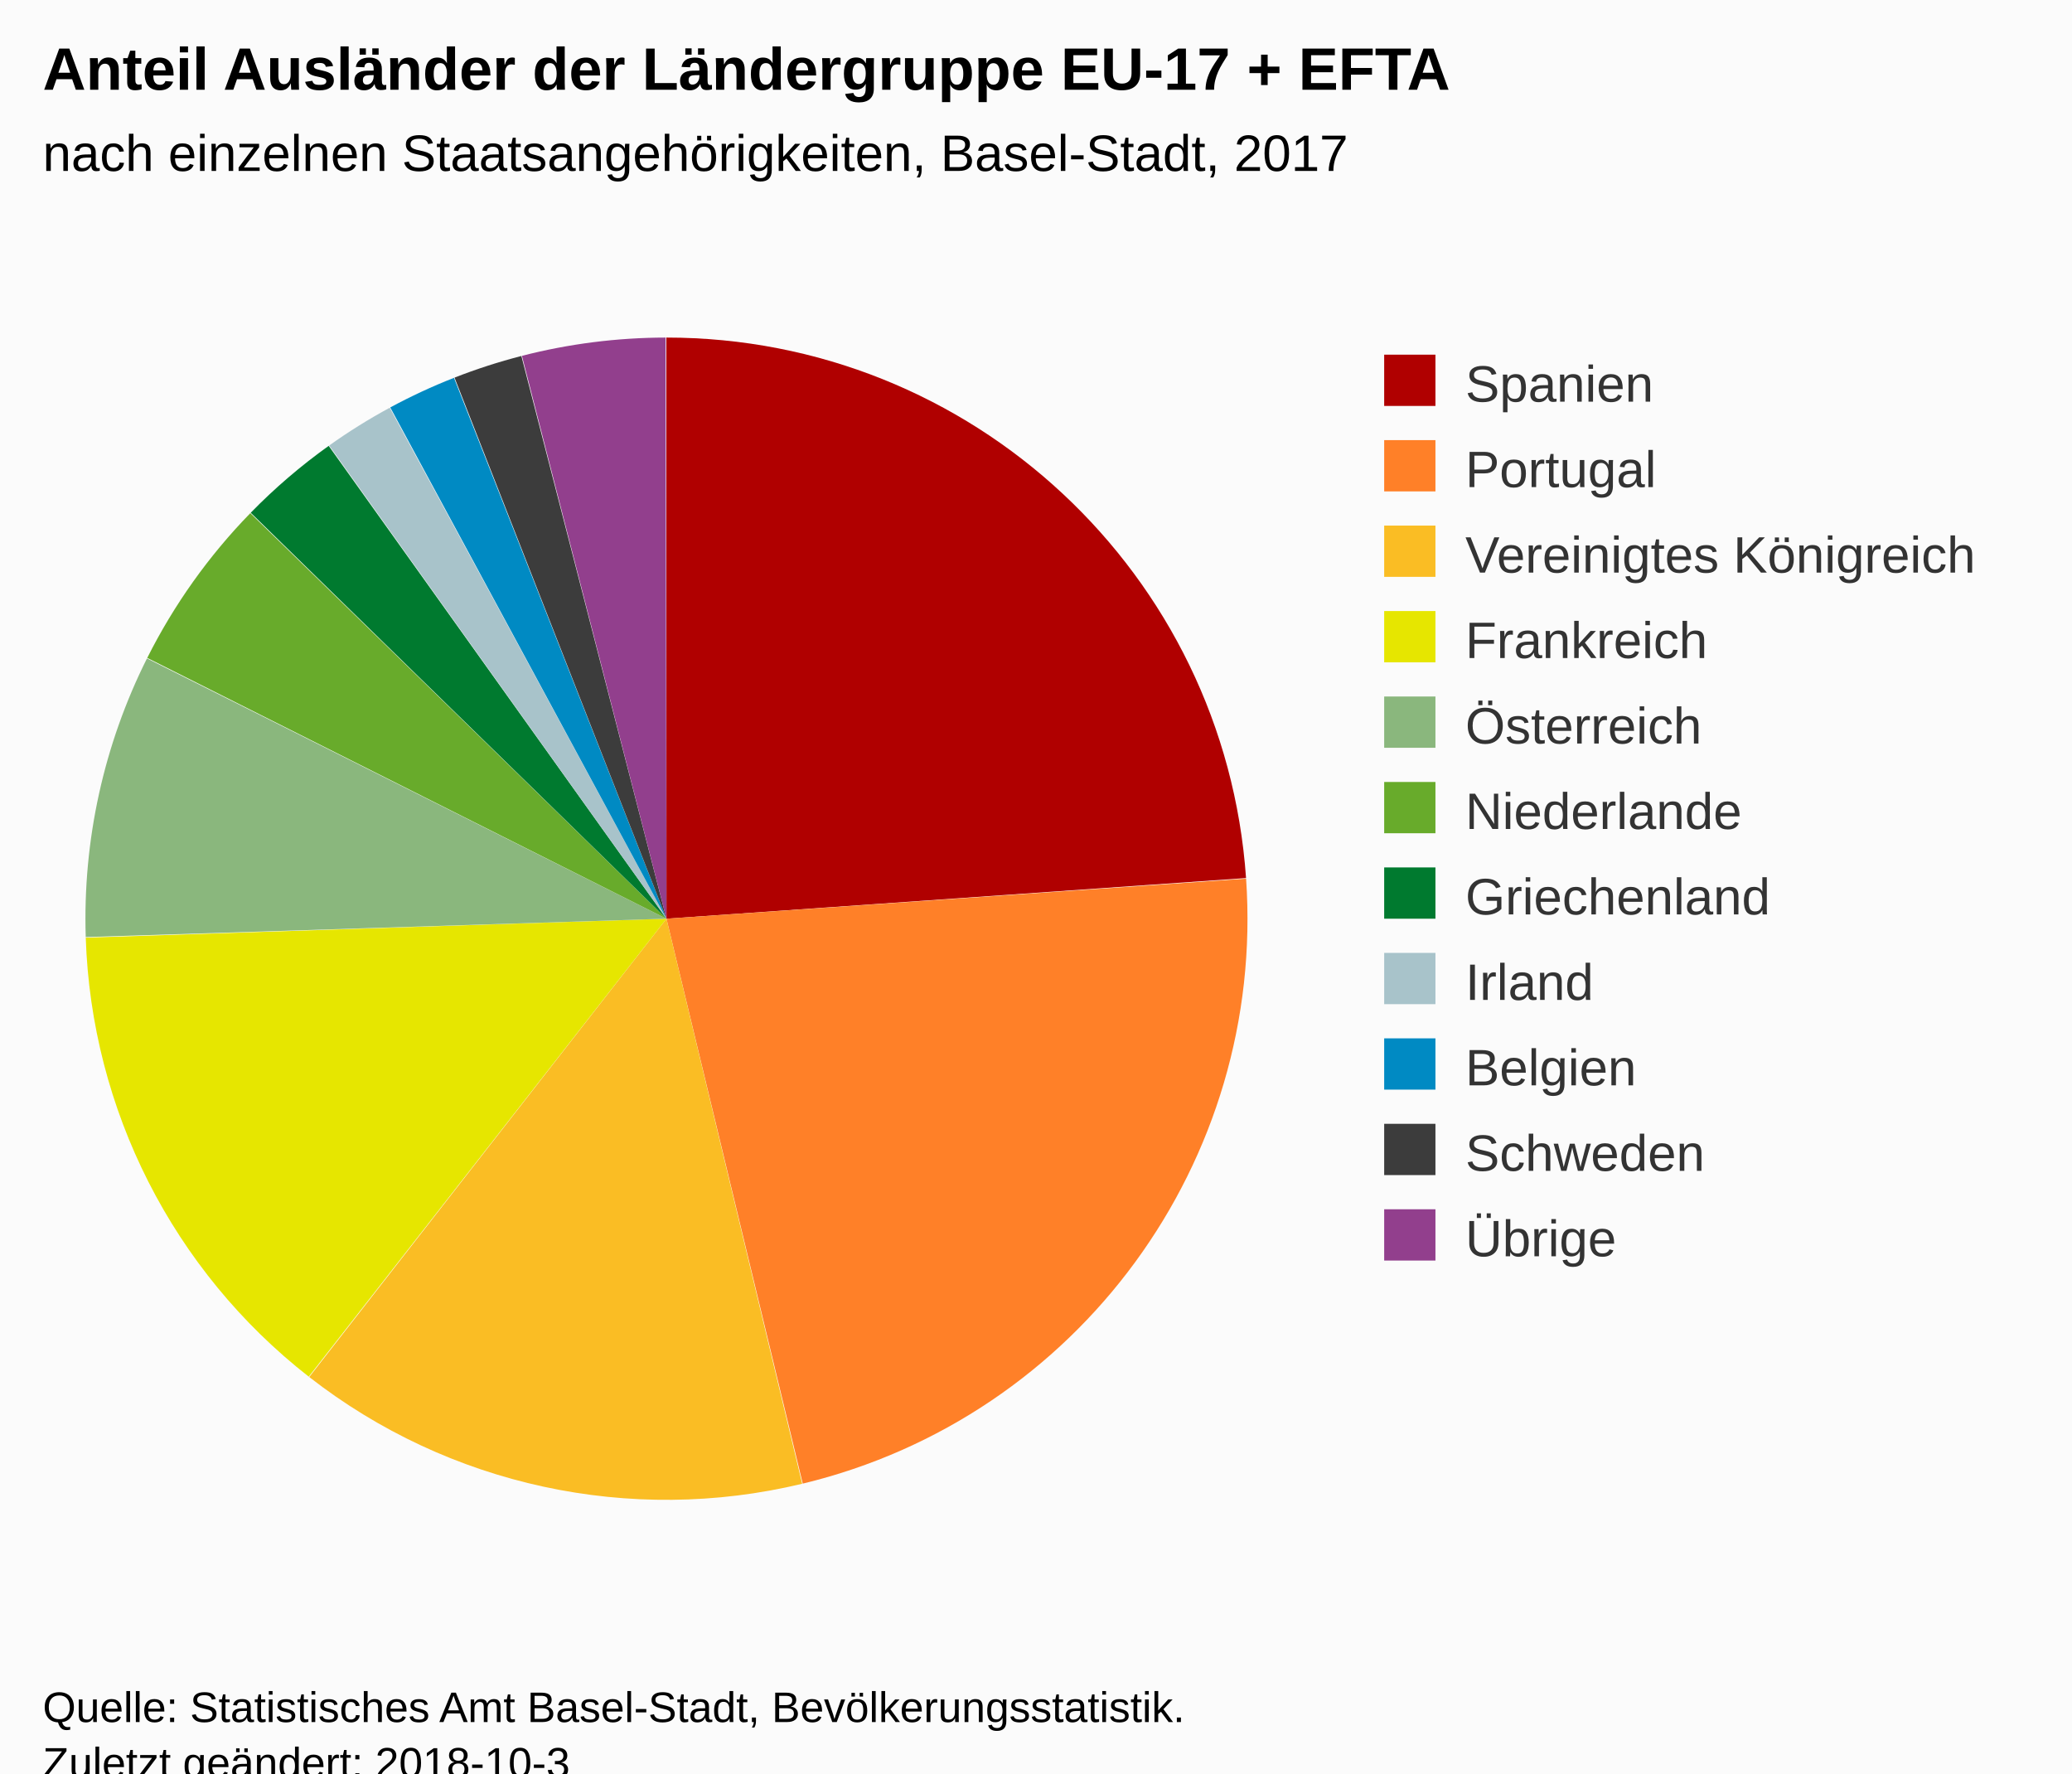
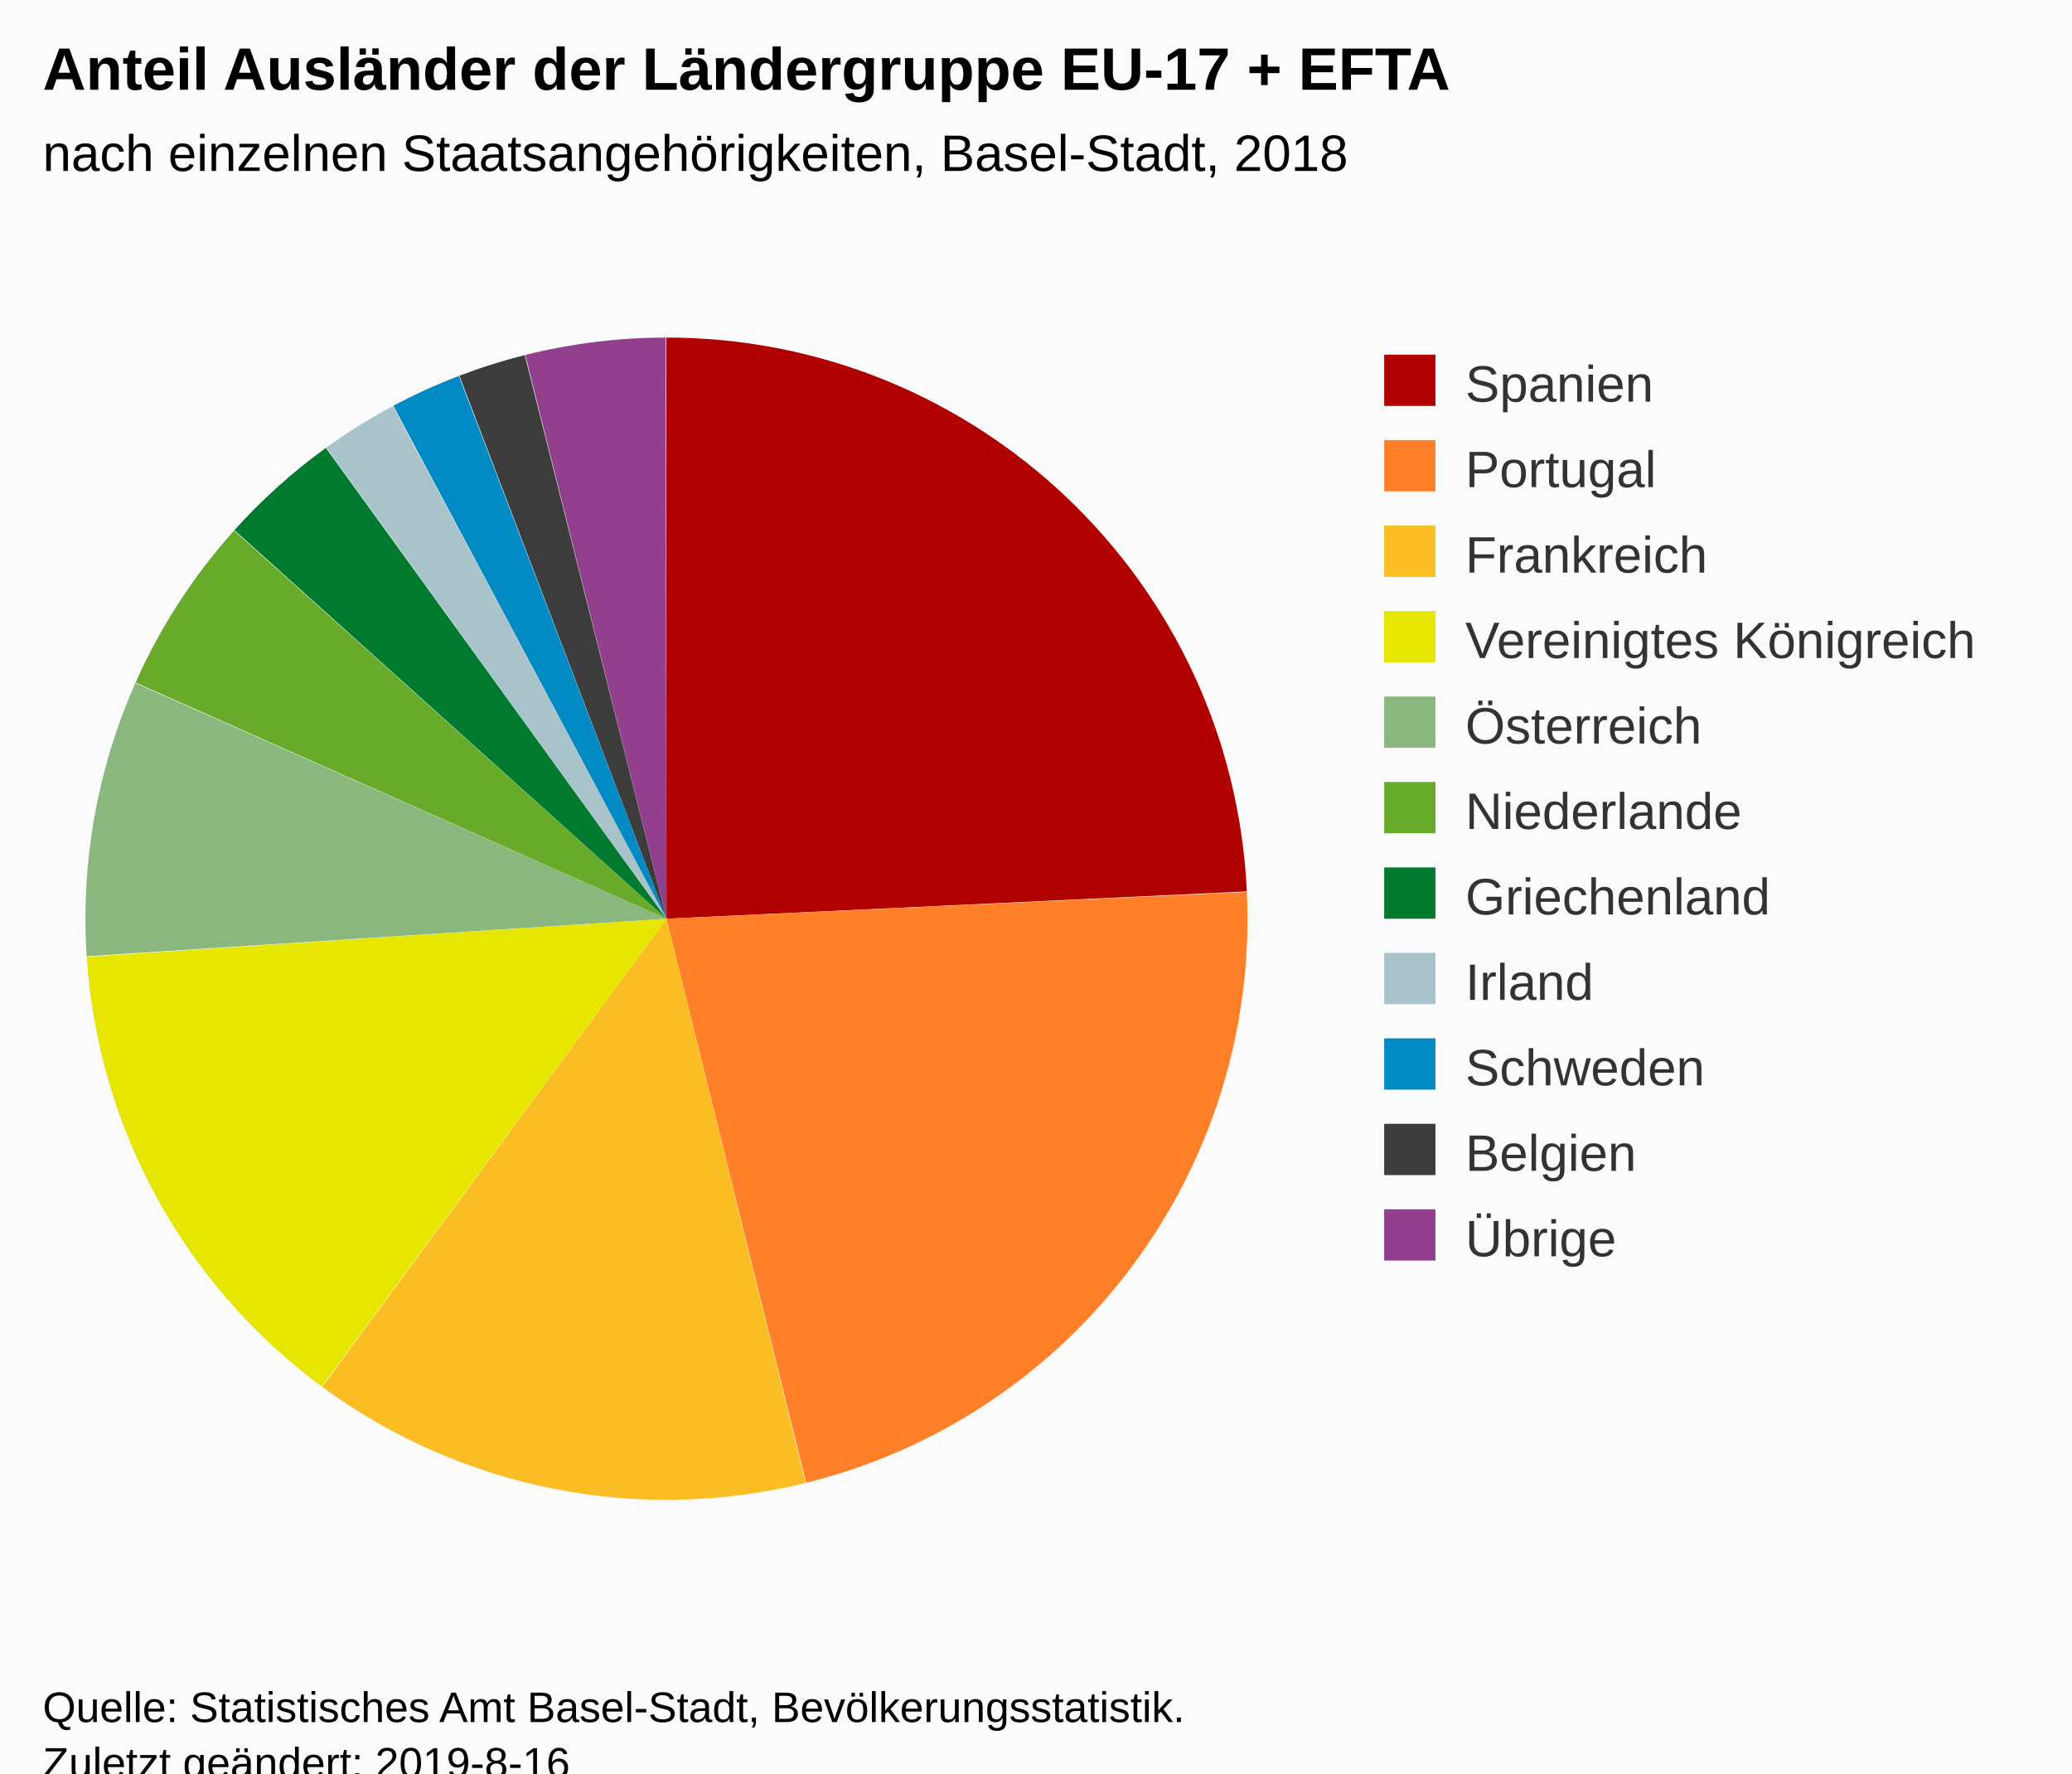
<svg xmlns="http://www.w3.org/2000/svg" version="1.1" class="highcharts-root" style="font-family:Arial;font-size:12px;" viewBox="0 0 485 415">
  <defs>
-     <clipPath id="highcharts-4op6d2v-6">
+     <clipPath id="highcharts-5wti6cv-6">
      <rect x="0" y="0" width="292" height="317" fill="none" />
    </clipPath>
  </defs>
  <rect fill="#fbfbfb" class="highcharts-background" x="0" y="0" width="485" height="428" rx="0" ry="0" />
  <rect fill="none" class="highcharts-plot-background" x="10" y="56" width="292" height="317" />
  <g class="highcharts-pane-group" data-z-index="0" />
  <rect fill="none" class="highcharts-plot-border" data-z-index="1" x="10" y="56" width="292" height="317" />
  <g class="highcharts-series-group" data-z-index="3">
    <g data-z-index="0.1" class="highcharts-series highcharts-series-0 highcharts-pie-series " transform="translate(10,56) scale(1 1)">
-       <path fill="#B00000" d="M 145.972 23 A 136 136 0 0 1 281.667 149.488 L 146 159 A 0 0 0 0 0 146 159 Z" transform="translate(0,0)" stroke-linejoin="round" class="highcharts-point highcharts-color-0" />
-       <path fill="#FF8028" d="M 281.676 149.623 A 136 136 0 0 1 177.904 291.205 L 146 159 A 0 0 0 0 0 146 159 Z" transform="translate(0,0)" stroke-linejoin="round" class="highcharts-point highcharts-color-1" />
-       <path fill="#FABD24" d="M 177.772 291.237 A 136 136 0 0 1 62.38 266.255 L 146 159 A 0 0 0 0 0 146 159 Z" transform="translate(0,0)" stroke-linejoin="round" class="highcharts-point highcharts-color-2" />
-       <path fill="#E6E600" d="M 62.272 266.171 A 136 136 0 0 1 10.072 163.432 L 146 159 A 0 0 0 0 0 146 159 Z" transform="translate(0,0)" stroke-linejoin="round" class="highcharts-point highcharts-color-3" />
-       <path fill="#8AB77D" d="M 10.068 163.296 A 136 136 0 0 1 24.404 98.087 L 146 159 A 0 0 0 0 0 146 159 Z" transform="translate(0,0)" stroke-linejoin="round" class="highcharts-point highcharts-color-4" />
-       <path fill="#68AB2B" d="M 24.465 97.965 A 136 136 0 0 1 48.592 64.091 L 146 159 A 0 0 0 0 0 146 159 Z" transform="translate(0,0)" stroke-linejoin="round" class="highcharts-point highcharts-color-5" />
-       <path fill="#007A2F" d="M 48.687 63.993 A 136 136 0 0 1 66.936 48.343 L 146 159 A 0 0 0 0 0 146 159 Z" transform="translate(0,0)" stroke-linejoin="round" class="highcharts-point highcharts-color-6" />
-       <path fill="#A8C3CA" d="M 67.047 48.264 A 136 136 0 0 1 81.23 39.414 L 146 159 A 0 0 0 0 0 146 159 Z" transform="translate(0,0)" stroke-linejoin="round" class="highcharts-point highcharts-color-7" />
-       <path fill="#008AC3" d="M 81.349 39.349 A 136 136 0 0 1 96.264 32.421 L 146 159 A 0 0 0 0 0 146 159 Z" transform="translate(0,0)" stroke-linejoin="round" class="highcharts-point highcharts-color-8" />
-       <path fill="#3C3C3C" d="M 96.391 32.371 A 136 136 0 0 1 112.038 27.309 L 146 159 A 0 0 0 0 0 146 159 Z" transform="translate(0,0)" stroke-linejoin="round" class="highcharts-point highcharts-color-9" />
-       <path fill="#923F8D" d="M 112.17 27.275 A 136 136 0 0 1 145.811 23 L 146 159 A 0 0 0 0 0 146 159 Z" transform="translate(0,0)" stroke-linejoin="round" class="highcharts-point highcharts-color-10" />
+       <path fill="#B00000" d="M 145.972 23 A 136 136 0 0 1 281.85 152.61 L 146 159 A 0 0 0 0 0 146 159 Z" transform="translate(0,0)" stroke-linejoin="round" class="highcharts-point highcharts-color-0" />
+       <path fill="#FF8028" d="M 281.856 152.746 A 136 136 0 0 1 178.697 291.011 L 146 159 A 0 0 0 0 0 146 159 Z" transform="translate(0,0)" stroke-linejoin="round" class="highcharts-point highcharts-color-1" />
+       <path fill="#FABD24" d="M 178.565 291.044 A 136 136 0 0 1 65.415 268.554 L 146 159 A 0 0 0 0 0 146 159 Z" transform="translate(0,0)" stroke-linejoin="round" class="highcharts-point highcharts-color-2" />
+       <path fill="#E6E600" d="M 65.306 268.473 A 136 136 0 0 1 10.292 167.914 L 146 159 A 0 0 0 0 0 146 159 Z" transform="translate(0,0)" stroke-linejoin="round" class="highcharts-point highcharts-color-3" />
+       <path fill="#8AB77D" d="M 10.284 167.778 A 136 136 0 0 1 21.677 103.867 L 146 159 A 0 0 0 0 0 146 159 Z" transform="translate(0,0)" stroke-linejoin="round" class="highcharts-point highcharts-color-4" />
+       <path fill="#68AB2B" d="M 21.732 103.742 A 136 136 0 0 1 44.784 68.163 L 146 159 A 0 0 0 0 0 146 159 Z" transform="translate(0,0)" stroke-linejoin="round" class="highcharts-point highcharts-color-5" />
+       <path fill="#007A2F" d="M 44.875 68.062 A 136 136 0 0 1 66.274 48.82 L 146 159 A 0 0 0 0 0 146 159 Z" transform="translate(0,0)" stroke-linejoin="round" class="highcharts-point highcharts-color-6" />
+       <path fill="#A8C3CA" d="M 66.384 48.74 A 136 136 0 0 1 81.948 39.028 L 146 159 A 0 0 0 0 0 146 159 Z" transform="translate(0,0)" stroke-linejoin="round" class="highcharts-point highcharts-color-7" />
+       <path fill="#008AC3" d="M 82.068 38.964 A 136 136 0 0 1 97.405 31.978 L 146 159 A 0 0 0 0 0 146 159 Z" transform="translate(0,0)" stroke-linejoin="round" class="highcharts-point highcharts-color-8" />
+       <path fill="#3C3C3C" d="M 97.533 31.93 A 136 136 0 0 1 112.829 27.107 L 146 159 A 0 0 0 0 0 146 159 Z" transform="translate(0,0)" stroke-linejoin="round" class="highcharts-point highcharts-color-9" />
+       <path fill="#923F8D" d="M 112.961 27.074 A 136 136 0 0 1 145.811 23 L 146 159 A 0 0 0 0 0 146 159 Z" transform="translate(0,0)" stroke-linejoin="round" class="highcharts-point highcharts-color-10" />
    </g>
    <g data-z-index="0.1" class="highcharts-markers highcharts-series-0 highcharts-pie-series " transform="translate(10,56) scale(1 1)" />
  </g>
  <text x="10" text-anchor="start" class="highcharts-title" data-z-index="4" style="color:#000000;font-size:14px;font-weight:bold;fill:#000000;" y="21">
    <tspan>Anteil Ausländer der Ländergruppe EU-17 + EFTA</tspan>
  </text>
  <text x="10" text-anchor="start" class="highcharts-subtitle" data-z-index="4" style="color:#000000;font-size:12px;font-weight:normal;font-family:Arial;fill:#000000;" y="40">
-     <tspan>nach einzelnen Staatsangehörigkeiten, Basel-Stadt, 2017</tspan>
+     <tspan>nach einzelnen Staatsangehörigkeiten, Basel-Stadt, 2018</tspan>
  </text>
  <g class="highcharts-legend" data-z-index="7" transform="translate(314,76)">
    <rect fill="none" class="highcharts-legend-box" rx="0" ry="0" x="0" y="0" width="161" height="231" visibility="visible" />
    <g data-z-index="1">
      <g>
        <g class="highcharts-legend-item highcharts-pie-series highcharts-color-0" data-z-index="1" transform="translate(8,3)">
          <text x="21" style="color:#333333;font-size:12px;font-weight:normal;cursor:pointer;fill:#333333;" text-anchor="start" data-z-index="2" y="15">
            <tspan>Spanien</tspan>
          </text>
          <rect x="2" y="4" width="12" height="12" fill="#B00000" class="highcharts-point" data-z-index="3" />
        </g>
        <g class="highcharts-legend-item highcharts-pie-series highcharts-color-1" data-z-index="1" transform="translate(8,23)">
          <text x="21" y="15" style="color:#333333;font-size:12px;font-weight:normal;cursor:pointer;fill:#333333;" text-anchor="start" data-z-index="2">
            <tspan>Portugal</tspan>
          </text>
          <rect x="2" y="4" width="12" height="12" fill="#FF8028" class="highcharts-point" data-z-index="3" />
        </g>
        <g class="highcharts-legend-item highcharts-pie-series highcharts-color-2" data-z-index="1" transform="translate(8,43)">
          <text x="21" y="15" style="color:#333333;font-size:12px;font-weight:normal;cursor:pointer;fill:#333333;" text-anchor="start" data-z-index="2">
-             <tspan>Vereinigtes Königreich</tspan>
+             <tspan>Frankreich</tspan>
          </text>
          <rect x="2" y="4" width="12" height="12" fill="#FABD24" class="highcharts-point" data-z-index="3" />
        </g>
        <g class="highcharts-legend-item highcharts-pie-series highcharts-color-3" data-z-index="1" transform="translate(8,63)">
          <text x="21" y="15" style="color:#333333;font-size:12px;font-weight:normal;cursor:pointer;fill:#333333;" text-anchor="start" data-z-index="2">
-             <tspan>Frankreich</tspan>
+             <tspan>Vereinigtes Königreich</tspan>
          </text>
          <rect x="2" y="4" width="12" height="12" fill="#E6E600" class="highcharts-point" data-z-index="3" />
        </g>
        <g class="highcharts-legend-item highcharts-pie-series highcharts-color-4" data-z-index="1" transform="translate(8,83)">
          <text x="21" y="15" style="color:#333333;font-size:12px;font-weight:normal;cursor:pointer;fill:#333333;" text-anchor="start" data-z-index="2">
            <tspan>Österreich</tspan>
          </text>
          <rect x="2" y="4" width="12" height="12" fill="#8AB77D" class="highcharts-point" data-z-index="3" />
        </g>
        <g class="highcharts-legend-item highcharts-pie-series highcharts-color-5" data-z-index="1" transform="translate(8,103)">
          <text x="21" y="15" style="color:#333333;font-size:12px;font-weight:normal;cursor:pointer;fill:#333333;" text-anchor="start" data-z-index="2">
            <tspan>Niederlande</tspan>
          </text>
          <rect x="2" y="4" width="12" height="12" fill="#68AB2B" class="highcharts-point" data-z-index="3" />
        </g>
        <g class="highcharts-legend-item highcharts-pie-series highcharts-color-6" data-z-index="1" transform="translate(8,123)">
          <text x="21" y="15" style="color:#333333;font-size:12px;font-weight:normal;cursor:pointer;fill:#333333;" text-anchor="start" data-z-index="2">
            <tspan>Griechenland</tspan>
          </text>
          <rect x="2" y="4" width="12" height="12" fill="#007A2F" class="highcharts-point" data-z-index="3" />
        </g>
        <g class="highcharts-legend-item highcharts-pie-series highcharts-color-7" data-z-index="1" transform="translate(8,143)">
          <text x="21" y="15" style="color:#333333;font-size:12px;font-weight:normal;cursor:pointer;fill:#333333;" text-anchor="start" data-z-index="2">
            <tspan>Irland</tspan>
          </text>
          <rect x="2" y="4" width="12" height="12" fill="#A8C3CA" class="highcharts-point" data-z-index="3" />
        </g>
        <g class="highcharts-legend-item highcharts-pie-series highcharts-color-8" data-z-index="1" transform="translate(8,163)">
          <text x="21" y="15" style="color:#333333;font-size:12px;font-weight:normal;cursor:pointer;fill:#333333;" text-anchor="start" data-z-index="2">
-             <tspan>Belgien</tspan>
+             <tspan>Schweden</tspan>
          </text>
          <rect x="2" y="4" width="12" height="12" fill="#008AC3" class="highcharts-point" data-z-index="3" />
        </g>
        <g class="highcharts-legend-item highcharts-pie-series highcharts-color-9" data-z-index="1" transform="translate(8,183)">
          <text x="21" y="15" style="color:#333333;font-size:12px;font-weight:normal;cursor:pointer;fill:#333333;" text-anchor="start" data-z-index="2">
-             <tspan>Schweden</tspan>
+             <tspan>Belgien</tspan>
          </text>
          <rect x="2" y="4" width="12" height="12" fill="#3C3C3C" class="highcharts-point" data-z-index="3" />
        </g>
        <g class="highcharts-legend-item highcharts-pie-series highcharts-color-10" data-z-index="1" transform="translate(8,203)">
          <text x="21" y="15" style="color:#333333;font-size:12px;font-weight:normal;cursor:pointer;fill:#333333;" text-anchor="start" data-z-index="2">
            <tspan>Übrige</tspan>
          </text>
          <rect x="2" y="4" width="12" height="12" fill="#923F8D" class="highcharts-point" data-z-index="3" />
        </g>
      </g>
    </g>
  </g>
  <text x="10" class="highcharts-credits" text-anchor="start" data-z-index="8" style="cursor:default;color:#000000;font-size:10px;fill:#000000;" y="403">
    <tspan>Quelle: Statistisches Amt Basel-Stadt, Bevölkerungsstatistik.</tspan>
-     <tspan x="10" dy="13">Zuletzt geändert: 2018-10-3</tspan>
+     <tspan x="10" dy="13">Zuletzt geändert: 2019-8-16</tspan>
  </text>
</svg>
